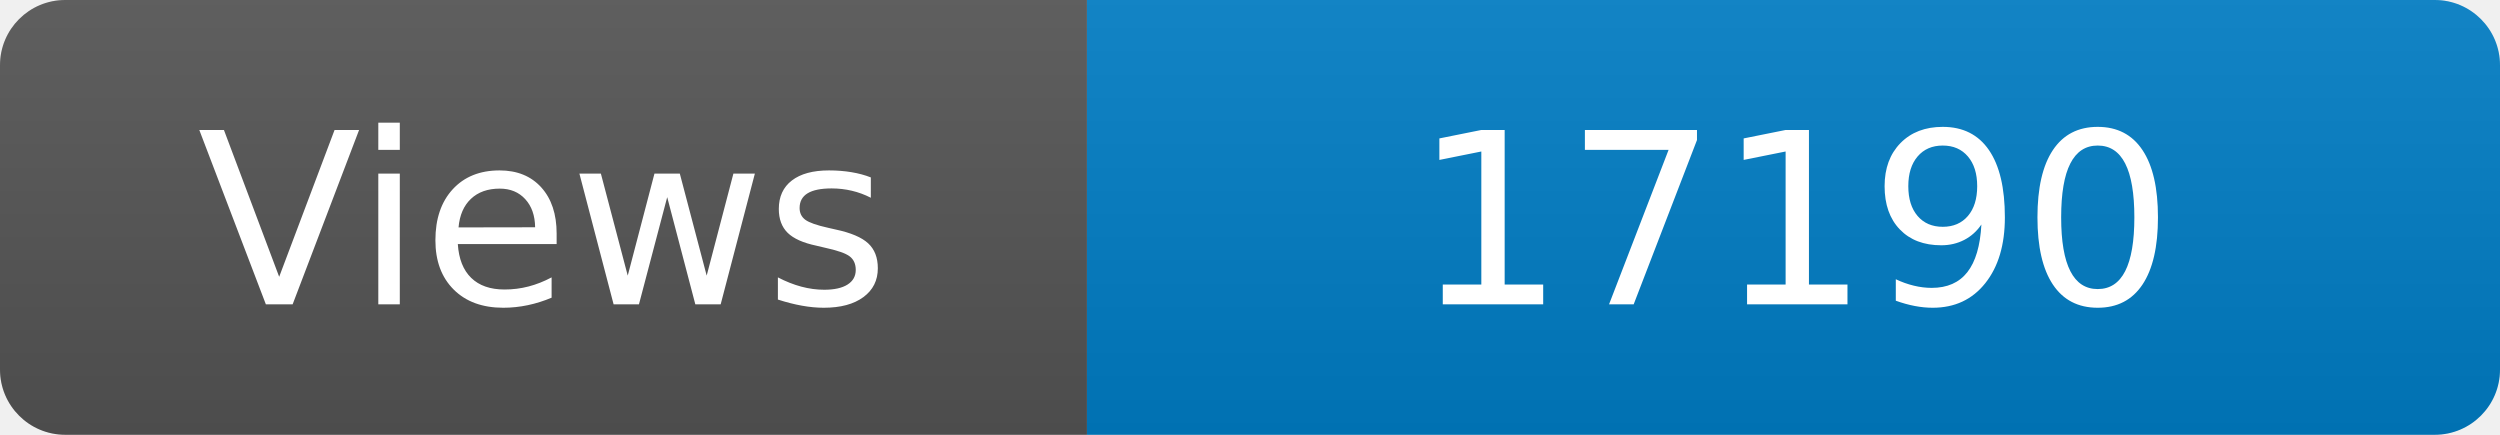
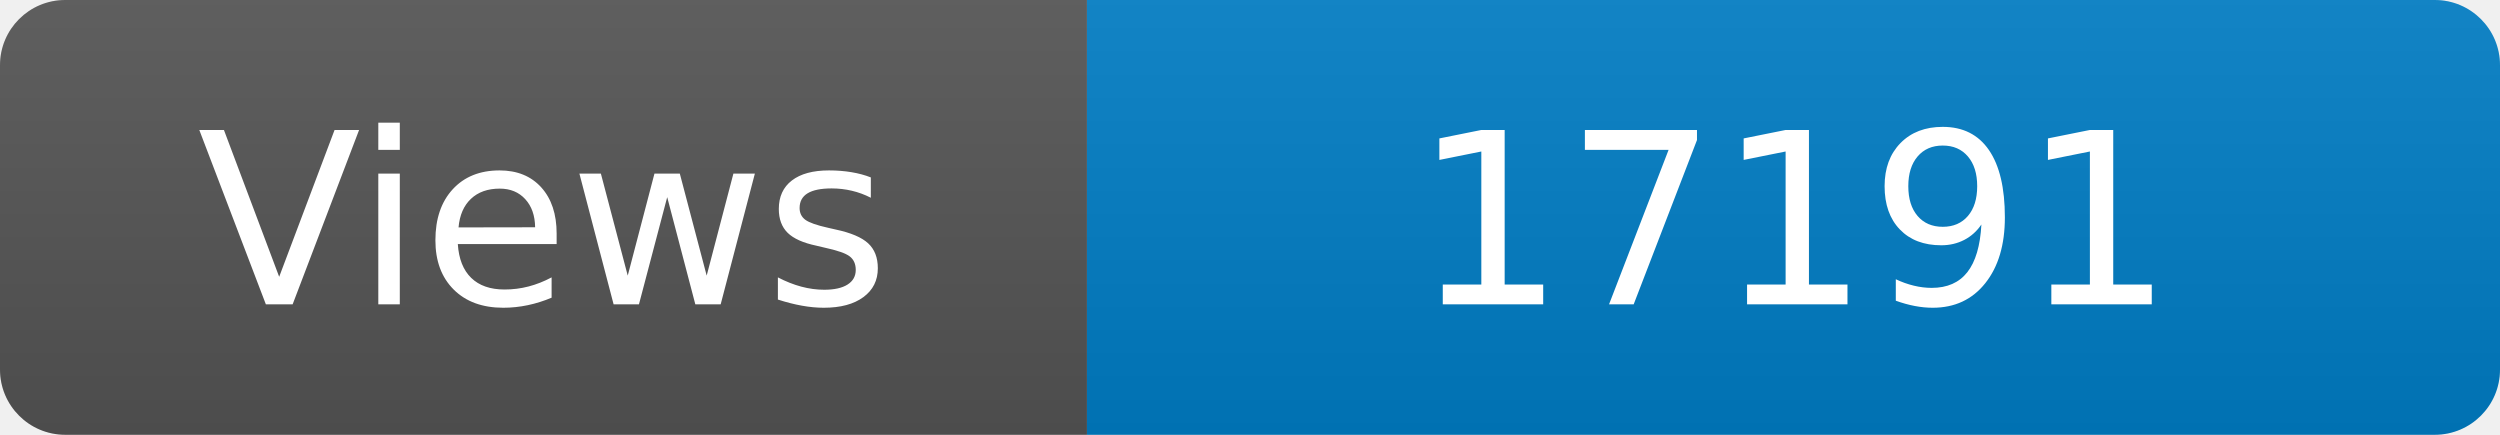
<svg xmlns="http://www.w3.org/2000/svg" width="115" height="20" role="img" aria-label="Maintained?: yes">
  <linearGradient id="s" x2="0" y2="100%">
    <stop offset="0" stop-color="#bbb" stop-opacity=".1" />
    <stop offset="1" stop-opacity=".1" />
  </linearGradient>
  <clipPath id="r">
    <rect width="115" height="20" rx="3" fill="#fff" />
  </clipPath>
  <g clip-path="url(#r)">
    <rect width="50" height="20" fill="#555" />
    <rect x="50" width="160" height="20" fill="#007ec6" />
    <rect width="115" height="20" fill="url(#s)" />
  </g>
  <g fill="#fff" text-anchor="middle" font-family="Verdana,Geneva,DejaVu Sans,sans-serif" font-size="110">
    <text x="250" y="140" transform="scale(.1)" fill="#fff">Views</text>
-     <text x="825" y="140" transform="scale(.1)" fill="#fff">17190</text>
+     <text x="825" y="140" transform="scale(.1)" fill="#fff">17191</text>
  </g>
</svg>
